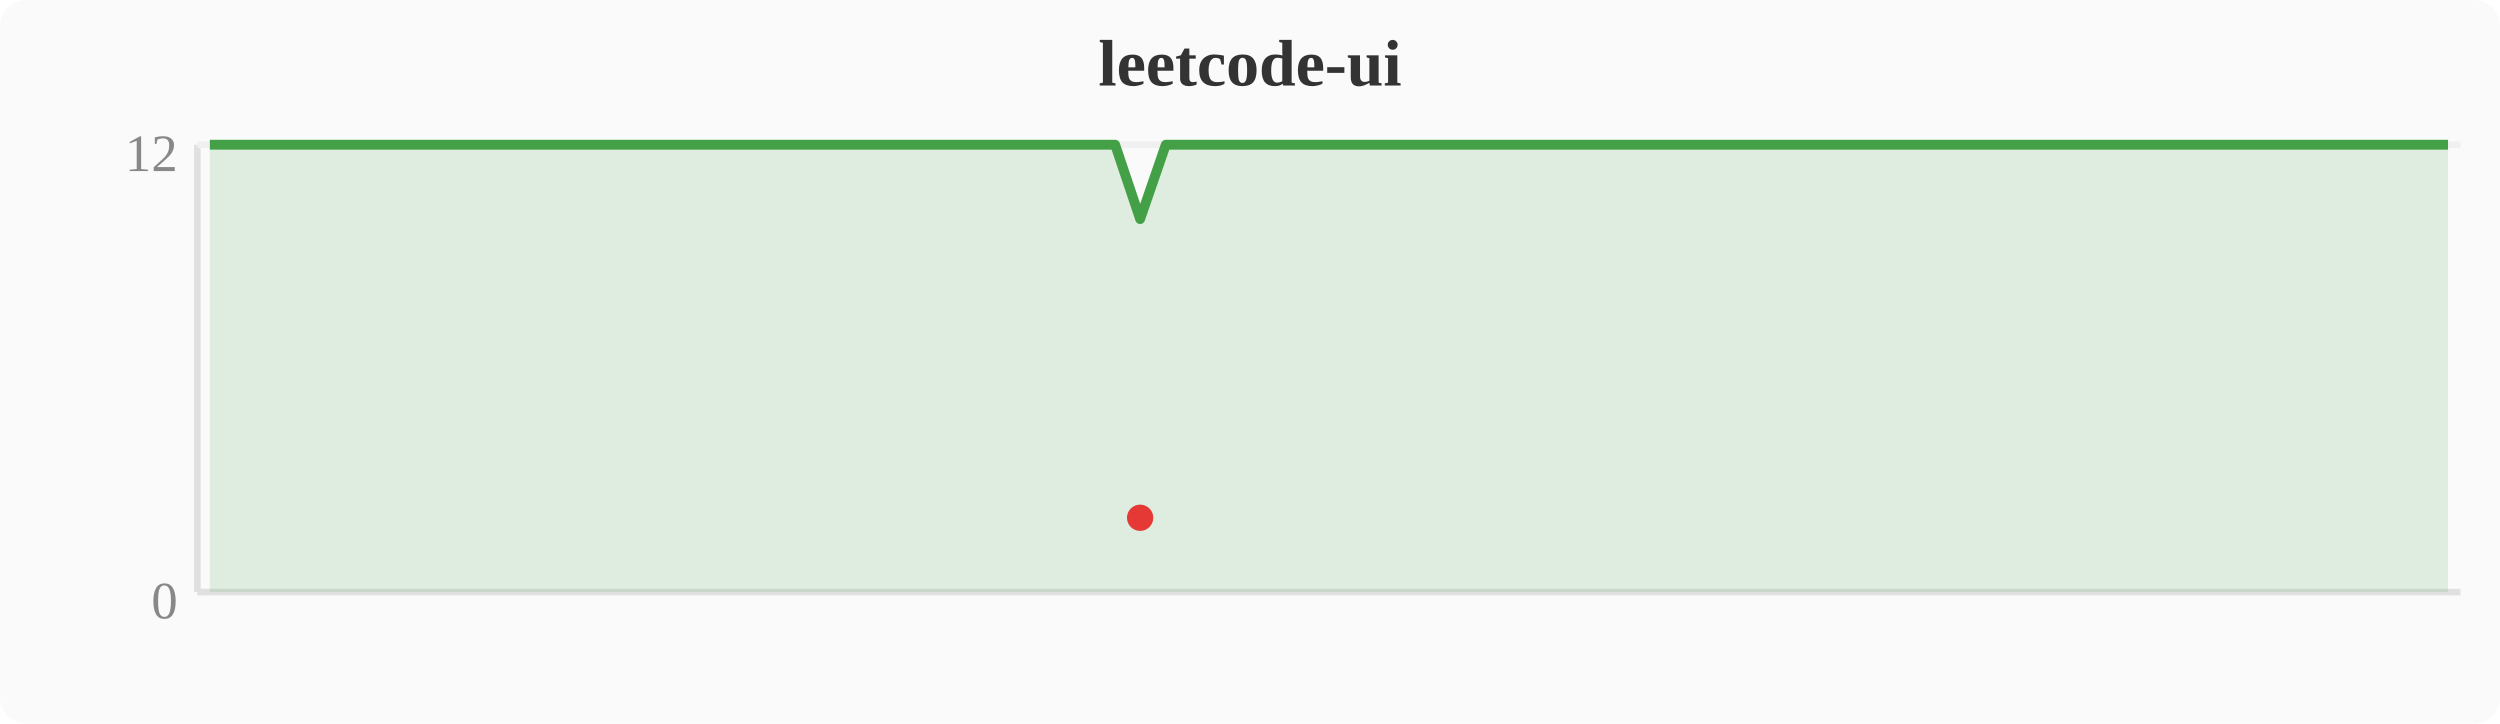
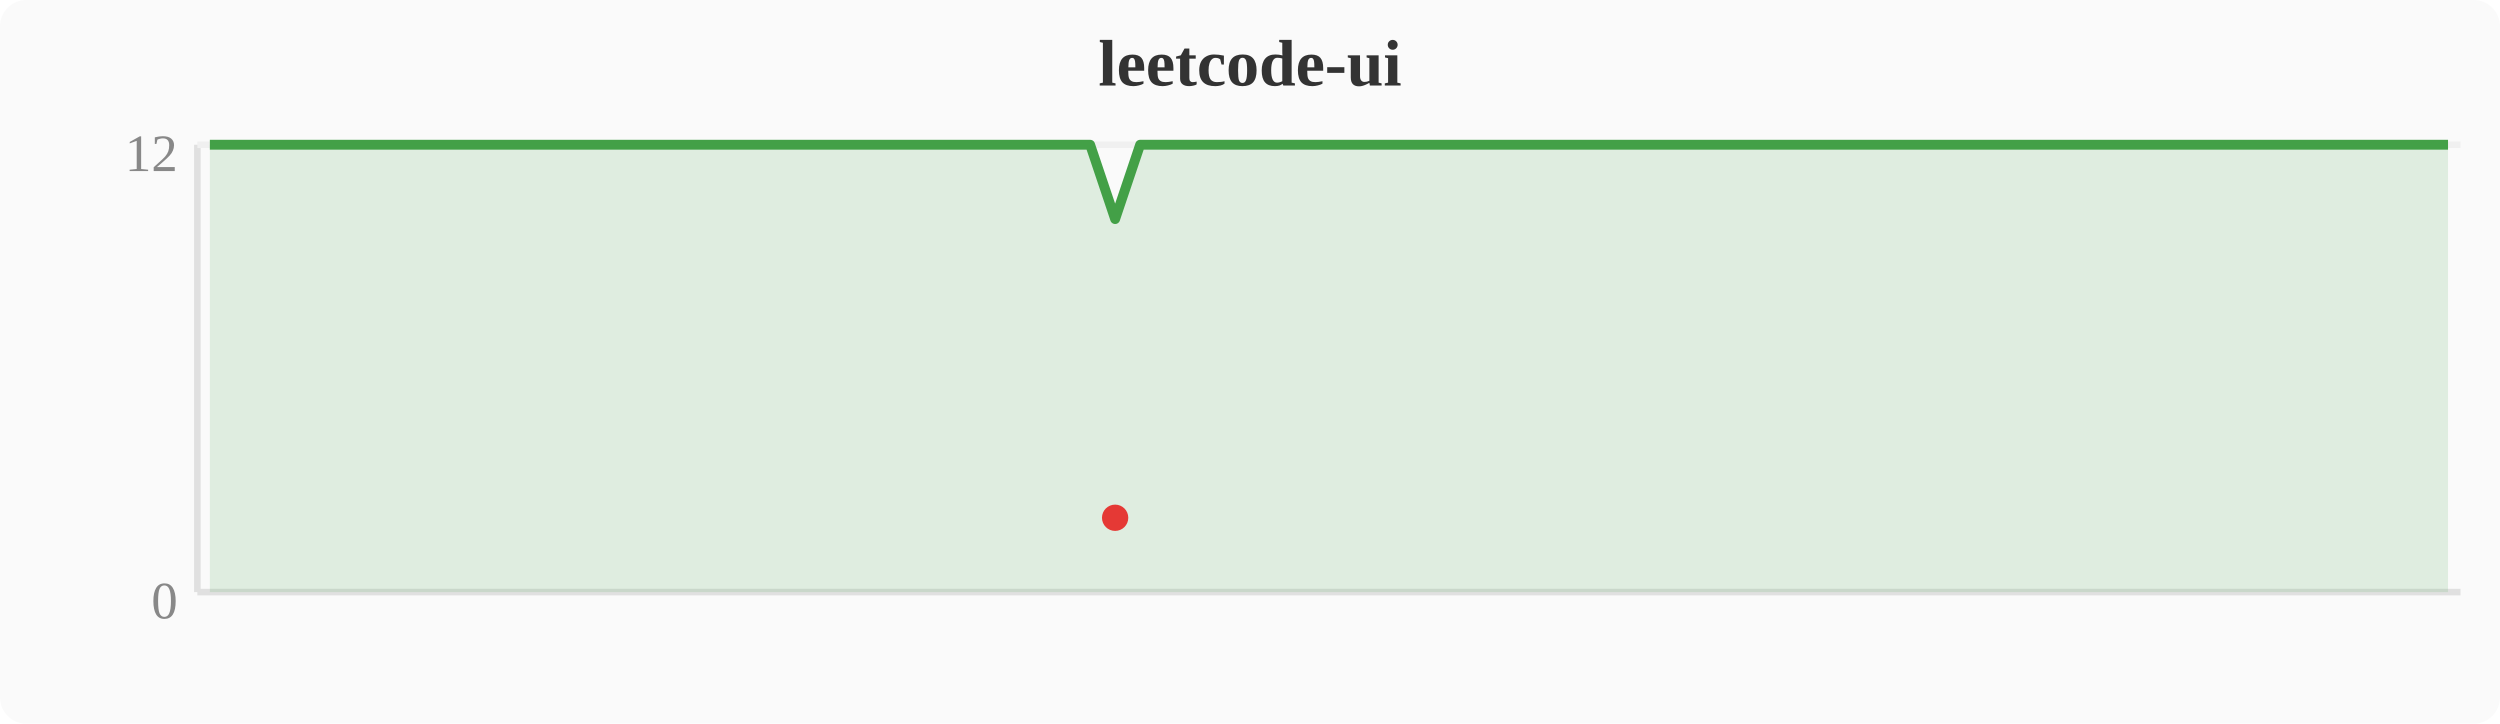
<svg xmlns="http://www.w3.org/2000/svg" width="380" height="110" viewBox="0 0 380 110">
  <rect width="380" height="110" fill="#fafafa" rx="4" />
  <text x="190" y="13" text-anchor="middle" font-size="10" font-weight="bold" fill="#333">leetcode-ui</text>
  <line x1="30" y1="22" x2="30" y2="90" stroke="#e0e0e0" stroke-width="1" />
  <line x1="30" y1="90" x2="374" y2="90" stroke="#e0e0e0" stroke-width="1" />
  <line x1="30" y1="22" x2="374" y2="22" stroke="#f0f0f0" stroke-width="1" />
  <text x="27" y="94" text-anchor="end" font-size="8" fill="#888">0</text>
  <text x="27" y="26" text-anchor="end" font-size="8" fill="#888">12</text>
-   <polygon points="31.9,22.0 35.7,22.0 39.6,22.0 43.4,22.0 47.2,22.0 51.0,22.0 54.8,22.0 58.7,22.0 62.5,22.0 66.3,22.0 70.1,22.0 74.0,22.0 77.8,22.0 81.6,22.0 85.4,22.0 89.2,22.0 93.1,22.0 96.9,22.0 100.7,22.0 104.5,22.0 108.4,22.0 112.2,22.0 116.0,22.0 119.8,22.0 123.6,22.0 127.5,22.0 131.3,22.0 135.1,22.0 138.9,22.0 142.8,22.0 146.6,22.0 150.4,22.0 154.2,22.0 158.0,22.0 161.9,22.0 165.7,22.0 169.5,22.0 173.3,33.3 177.2,22.0 181.0,22.0 184.8,22.0 188.6,22.0 192.4,22.0 196.3,22.0 200.1,22.0 203.9,22.0 207.7,22.0 211.6,22.0 215.4,22.0 219.2,22.0 223.0,22.0 226.8,22.0 230.7,22.0 234.5,22.0 238.3,22.0 242.1,22.0 246.0,22.0 249.8,22.0 253.6,22.0 257.4,22.0 261.2,22.0 265.1,22.0 268.9,22.0 272.7,22.0 276.5,22.0 280.4,22.0 284.2,22.0 288.0,22.0 291.8,22.0 295.6,22.0 299.5,22.0 303.3,22.0 307.1,22.0 310.9,22.0 314.8,22.0 318.6,22.0 322.4,22.0 326.2,22.0 330.0,22.0 333.9,22.0 337.7,22.0 341.5,22.0 345.3,22.0 349.2,22.0 353.0,22.0 356.8,22.0 360.6,22.0 364.4,22.0 368.3,22.0 372.1,22.0 372.1,90 31.9,90" fill="#43a047" opacity="0.15" />
-   <polyline points="31.9,22.0 35.7,22.0 39.6,22.0 43.4,22.0 47.2,22.0 51.0,22.0 54.8,22.0 58.7,22.0 62.5,22.0 66.3,22.0 70.1,22.0 74.0,22.0 77.8,22.0 81.6,22.0 85.4,22.0 89.2,22.0 93.1,22.0 96.9,22.0 100.7,22.0 104.5,22.0 108.4,22.0 112.2,22.0 116.0,22.0 119.8,22.0 123.6,22.0 127.5,22.0 131.3,22.0 135.1,22.0 138.9,22.0 142.8,22.0 146.6,22.0 150.4,22.0 154.2,22.0 158.0,22.0 161.9,22.0 165.7,22.0 169.5,22.0 173.3,33.3 177.2,22.0 181.0,22.0 184.8,22.0 188.6,22.0 192.4,22.0 196.3,22.0 200.1,22.0 203.9,22.0 207.7,22.0 211.6,22.0 215.4,22.0 219.2,22.0 223.0,22.0 226.8,22.0 230.7,22.0 234.5,22.0 238.3,22.0 242.1,22.0 246.0,22.0 249.8,22.0 253.6,22.0 257.4,22.0 261.2,22.0 265.1,22.0 268.9,22.0 272.7,22.0 276.5,22.0 280.4,22.0 284.2,22.0 288.0,22.0 291.8,22.0 295.6,22.0 299.5,22.0 303.3,22.0 307.1,22.0 310.9,22.0 314.8,22.0 318.6,22.0 322.4,22.0 326.2,22.0 330.0,22.0 333.9,22.0 337.7,22.0 341.5,22.0 345.3,22.0 349.2,22.0 353.0,22.0 356.8,22.0 360.6,22.0 364.4,22.0 368.3,22.0 372.1,22.0" fill="none" stroke="#43a047" stroke-width="1.5" stroke-linejoin="round" />
-   <circle cx="173.3" cy="78.7" r="2" fill="#e53935" />
+   <polygon points="31.9,22.0 35.7,22.0 39.6,22.0 43.4,22.0 47.2,22.0 51.0,22.0 54.8,22.0 58.7,22.0 62.5,22.0 66.3,22.0 70.1,22.0 74.0,22.0 77.8,22.0 81.6,22.0 85.4,22.0 89.2,22.0 93.1,22.0 96.9,22.0 100.7,22.0 104.5,22.0 108.4,22.0 112.2,22.0 116.0,22.0 119.8,22.0 123.6,22.0 127.5,22.0 131.3,22.0 135.1,22.0 138.9,22.0 142.8,22.0 146.6,22.0 150.4,22.0 154.2,22.0 158.0,22.0 161.9,22.0 165.7,22.0 169.5,33.3 173.3,22.0 177.2,22.0 181.0,22.0 184.8,22.0 188.6,22.0 192.4,22.0 196.3,22.0 200.1,22.0 203.9,22.0 207.7,22.0 211.6,22.0 215.4,22.0 219.2,22.0 223.0,22.0 226.8,22.0 230.7,22.0 234.5,22.0 238.3,22.0 242.1,22.0 246.0,22.0 249.8,22.0 253.6,22.0 257.4,22.0 261.2,22.0 265.1,22.0 268.9,22.0 272.7,22.0 276.5,22.0 280.4,22.0 284.2,22.0 288.0,22.0 291.8,22.0 295.6,22.0 299.5,22.0 303.3,22.0 307.1,22.0 310.9,22.0 314.8,22.0 318.6,22.0 322.4,22.0 326.2,22.0 330.0,22.0 333.9,22.0 337.7,22.0 341.5,22.0 345.3,22.0 349.2,22.0 353.0,22.0 356.8,22.0 360.6,22.0 364.4,22.0 368.3,22.0 372.1,22.0 372.1,90 31.9,90" fill="#43a047" opacity="0.15" />
+   <polyline points="31.9,22.0 35.7,22.0 39.6,22.0 43.4,22.0 47.2,22.0 51.0,22.0 54.8,22.0 58.7,22.0 62.5,22.0 66.3,22.0 70.1,22.0 74.0,22.0 77.8,22.0 81.6,22.0 85.4,22.0 89.2,22.0 93.1,22.0 96.9,22.0 100.7,22.0 104.5,22.0 108.4,22.0 112.2,22.0 116.0,22.0 119.8,22.0 123.6,22.0 127.5,22.0 131.3,22.0 135.1,22.0 138.9,22.0 142.8,22.0 146.6,22.0 150.4,22.0 154.2,22.0 158.0,22.0 161.9,22.0 165.7,22.0 169.5,33.3 173.3,22.0 177.2,22.0 181.0,22.0 184.8,22.0 188.6,22.0 192.4,22.0 196.3,22.0 200.1,22.0 203.9,22.0 207.7,22.0 211.6,22.0 215.4,22.0 219.2,22.0 223.0,22.0 226.8,22.0 230.7,22.0 234.5,22.0 238.3,22.0 242.1,22.0 246.0,22.0 249.8,22.0 253.6,22.0 257.4,22.0 261.2,22.0 265.1,22.0 268.9,22.0 272.7,22.0 276.5,22.0 280.4,22.0 284.2,22.0 288.0,22.0 291.8,22.0 295.6,22.0 299.5,22.0 303.3,22.0 307.1,22.0 310.9,22.0 314.8,22.0 318.6,22.0 322.4,22.0 326.2,22.0 330.0,22.0 333.9,22.0 337.7,22.0 341.5,22.0 345.3,22.0 349.2,22.0 353.0,22.0 356.8,22.0 360.6,22.0 364.4,22.0 368.3,22.0 372.1,22.0" fill="none" stroke="#43a047" stroke-width="1.5" stroke-linejoin="round" />
+   <circle cx="169.5" cy="78.7" r="2" fill="#e53935" />
</svg>
